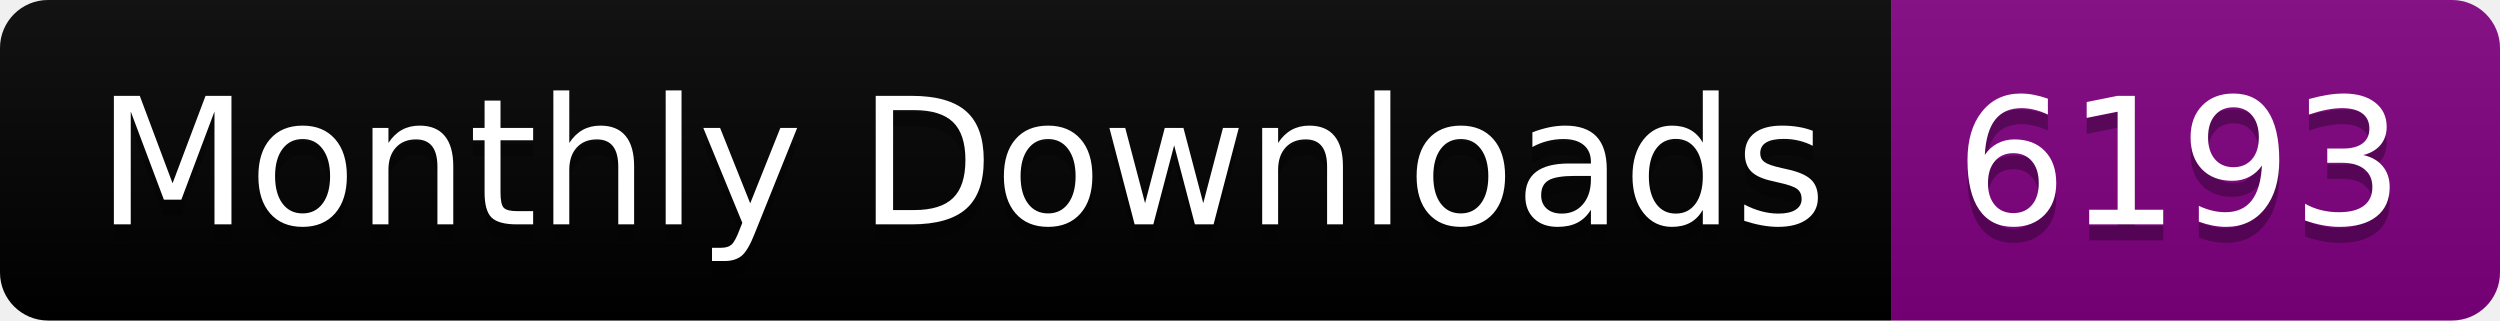
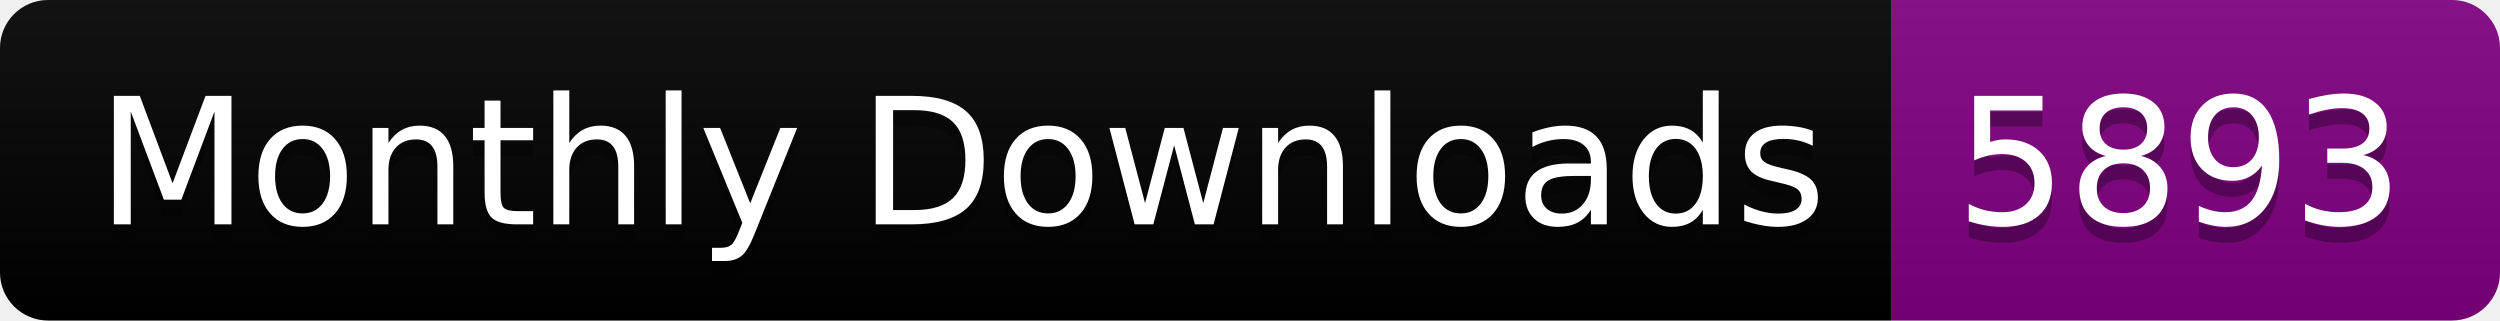
<svg xmlns="http://www.w3.org/2000/svg" width="156.0" height="20">
  <linearGradient id="smooth" x2="0" y2="100%">
    <stop offset="0" stop-color="#bbb" stop-opacity=".1" />
    <stop offset="1" stop-opacity=".1" />
  </linearGradient>
  <clipPath id="round">
    <rect width="156.0" height="20" rx="3" fill="#fff" />
  </clipPath>
  <g clip-path="url(#round)">
    <rect width="118.0" height="20" fill="black" />
    <rect x="118.0" width="38.0" height="20" fill="purple" />
    <rect width="156.0" height="20" fill="url(#smooth)" />
  </g>
  <g fill="#fff" text-anchor="middle" font-family="DejaVu Sans,Verdana,Geneva,sans-serif" font-size="110">
    <text x="600.0" y="150" fill="#010101" fill-opacity=".3" transform="scale(0.1)" textLength="1080.0" lengthAdjust="spacing">Monthly Downloads</text>
    <text x="600.0" y="140" transform="scale(0.1)" textLength="1080.0" lengthAdjust="spacing">Monthly Downloads</text>
-     <text x="1360.0" y="150" fill="#010101" fill-opacity=".3" transform="scale(0.1)" textLength="280.0" lengthAdjust="spacing">6193</text>
-     <text x="1360.0" y="140" transform="scale(0.1)" textLength="280.0" lengthAdjust="spacing">6193</text>
+     <text x="1360.0" y="150" fill="#010101" fill-opacity=".3" transform="scale(0.1)" textLength="280.0" lengthAdjust="spacing">5893</text>
+     <text x="1360.0" y="140" transform="scale(0.1)" textLength="280.0" lengthAdjust="spacing">5893</text>
  </g>
</svg>
